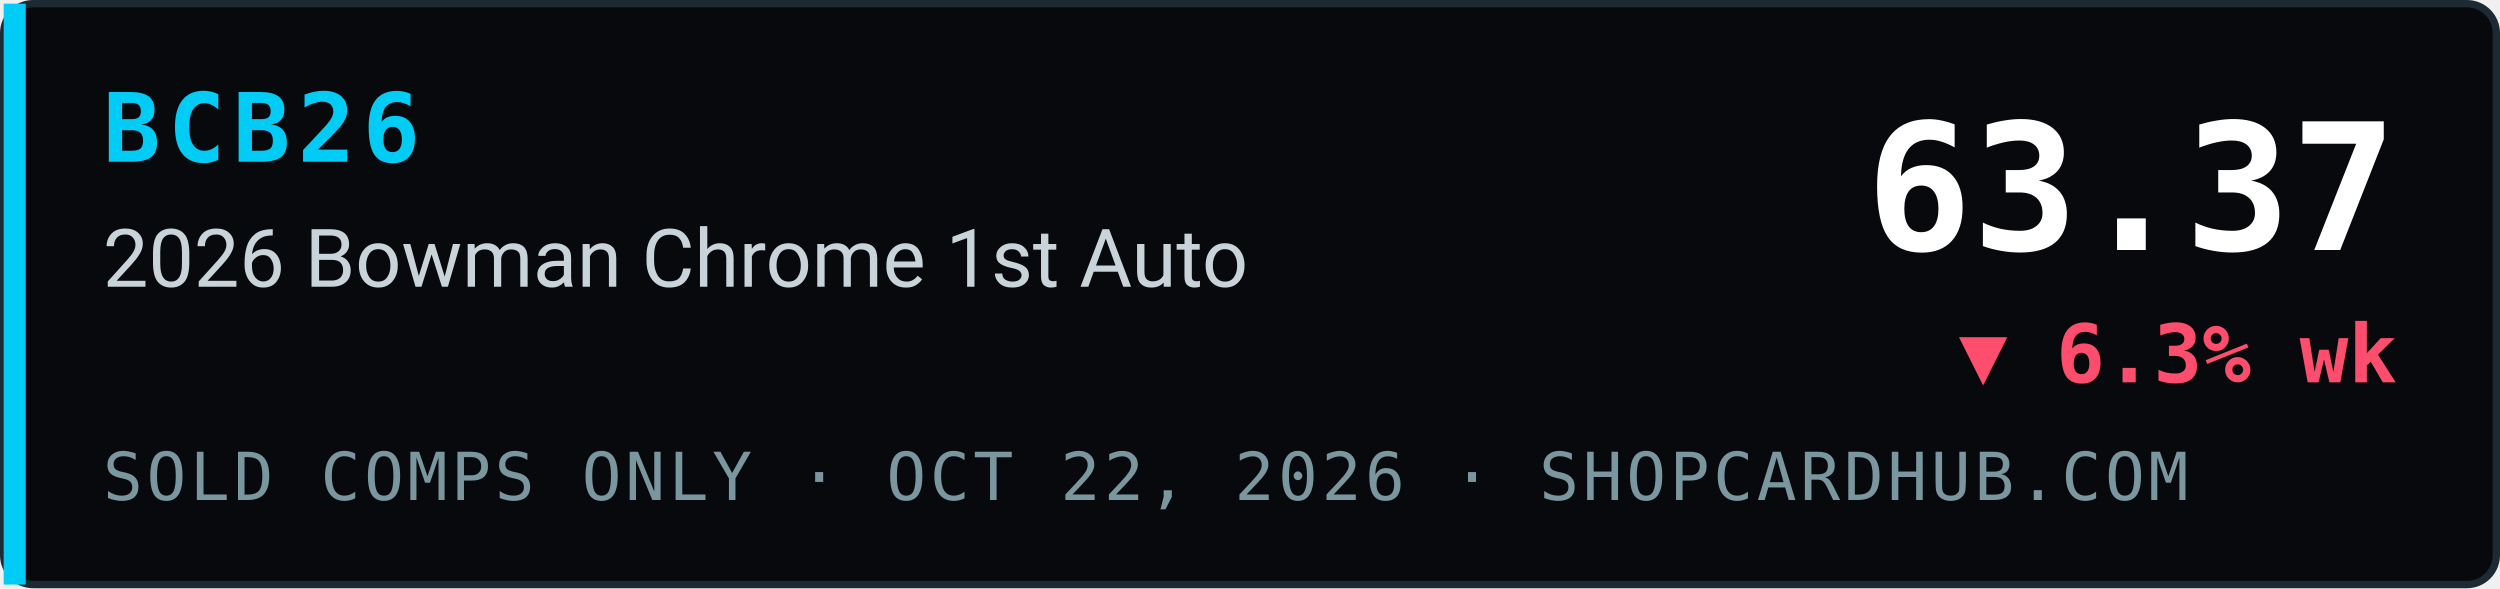
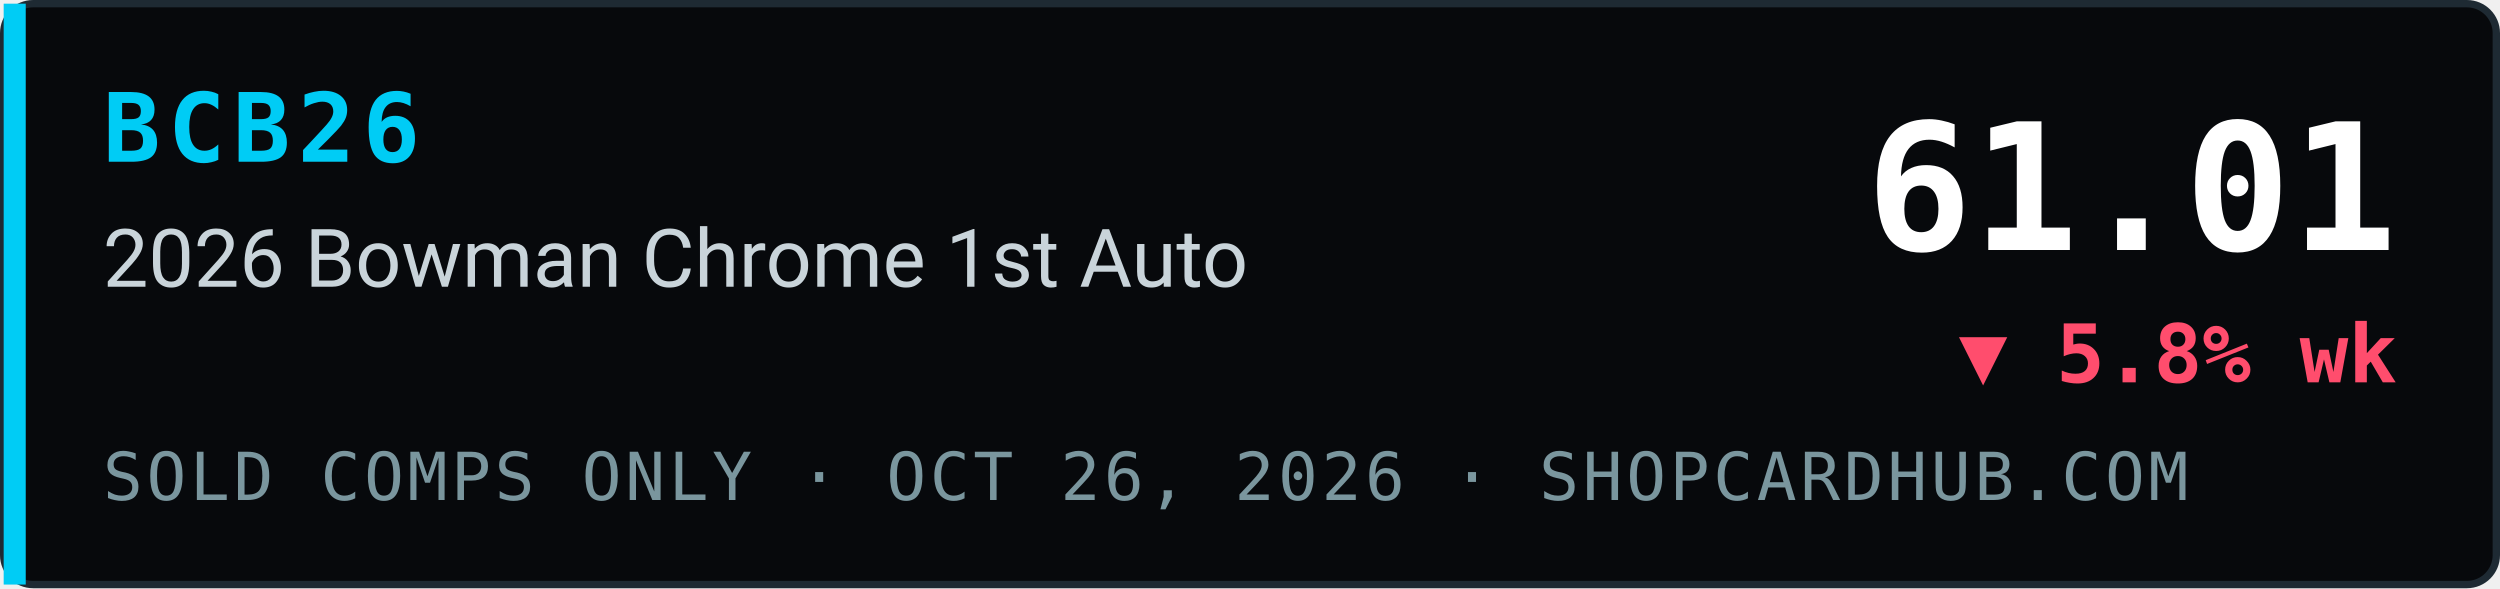
- <svg xmlns="http://www.w3.org/2000/svg" width="340" height="80" viewBox="0 0 340 80" role="img" aria-label="BCB26 2026 Bowman Chrome 1st Auto index 63.37, ▼ 6.3% wk, sold comps only, ShopCardHub">
+ <svg xmlns="http://www.w3.org/2000/svg" width="340" height="80" viewBox="0 0 340 80" role="img" aria-label="BCB26 2026 Bowman Chrome 1st Auto index 61.01, ▼ 5.8% wk, sold comps only, ShopCardHub">
  <rect x="0.5" y="0.5" width="339" height="79" rx="4" fill="#07090c" stroke="#1e2a33" />
  <rect x="0.5" y="0.5" width="3" height="79" fill="#00ccf5" />
  <text x="14" y="22" font-family="ui-monospace,SFMono-Regular,Menlo,Consolas,monospace" font-size="13" font-weight="700" fill="#00ccf5" letter-spacing="1">BCB26</text>
  <text x="14" y="39" font-family="system-ui,-apple-system,Segoe UI,Roboto,Helvetica,Arial,sans-serif" font-size="11" fill="#c9d4da">2026 Bowman Chrome 1st Auto</text>
-   <text x="14" y="68" font-family="ui-monospace,SFMono-Regular,Menlo,Consolas,monospace" font-size="9" fill="#7a969e" letter-spacing="0.5">SOLD COMPS ONLY · OCT 22, 2026 · SHOPCARDHUB.COM</text>
-   <text x="326" y="34" text-anchor="end" font-family="ui-monospace,SFMono-Regular,Menlo,Consolas,monospace" font-size="24" font-weight="700" fill="#ffffff">63.37</text>
-   <text x="326" y="52" text-anchor="end" font-family="ui-monospace,SFMono-Regular,Menlo,Consolas,monospace" font-size="11" font-weight="700" fill="#ff4d6d">▼ 6.3% wk</text>
+   <text x="14" y="68" font-family="ui-monospace,SFMono-Regular,Menlo,Consolas,monospace" font-size="9" fill="#7a969e" letter-spacing="0.5">SOLD COMPS ONLY · OCT 26, 2026 · SHOPCARDHUB.COM</text>
+   <text x="326" y="34" text-anchor="end" font-family="ui-monospace,SFMono-Regular,Menlo,Consolas,monospace" font-size="24" font-weight="700" fill="#ffffff">61.01</text>
+   <text x="326" y="52" text-anchor="end" font-family="ui-monospace,SFMono-Regular,Menlo,Consolas,monospace" font-size="11" font-weight="700" fill="#ff4d6d">▼ 5.8% wk</text>
</svg>
